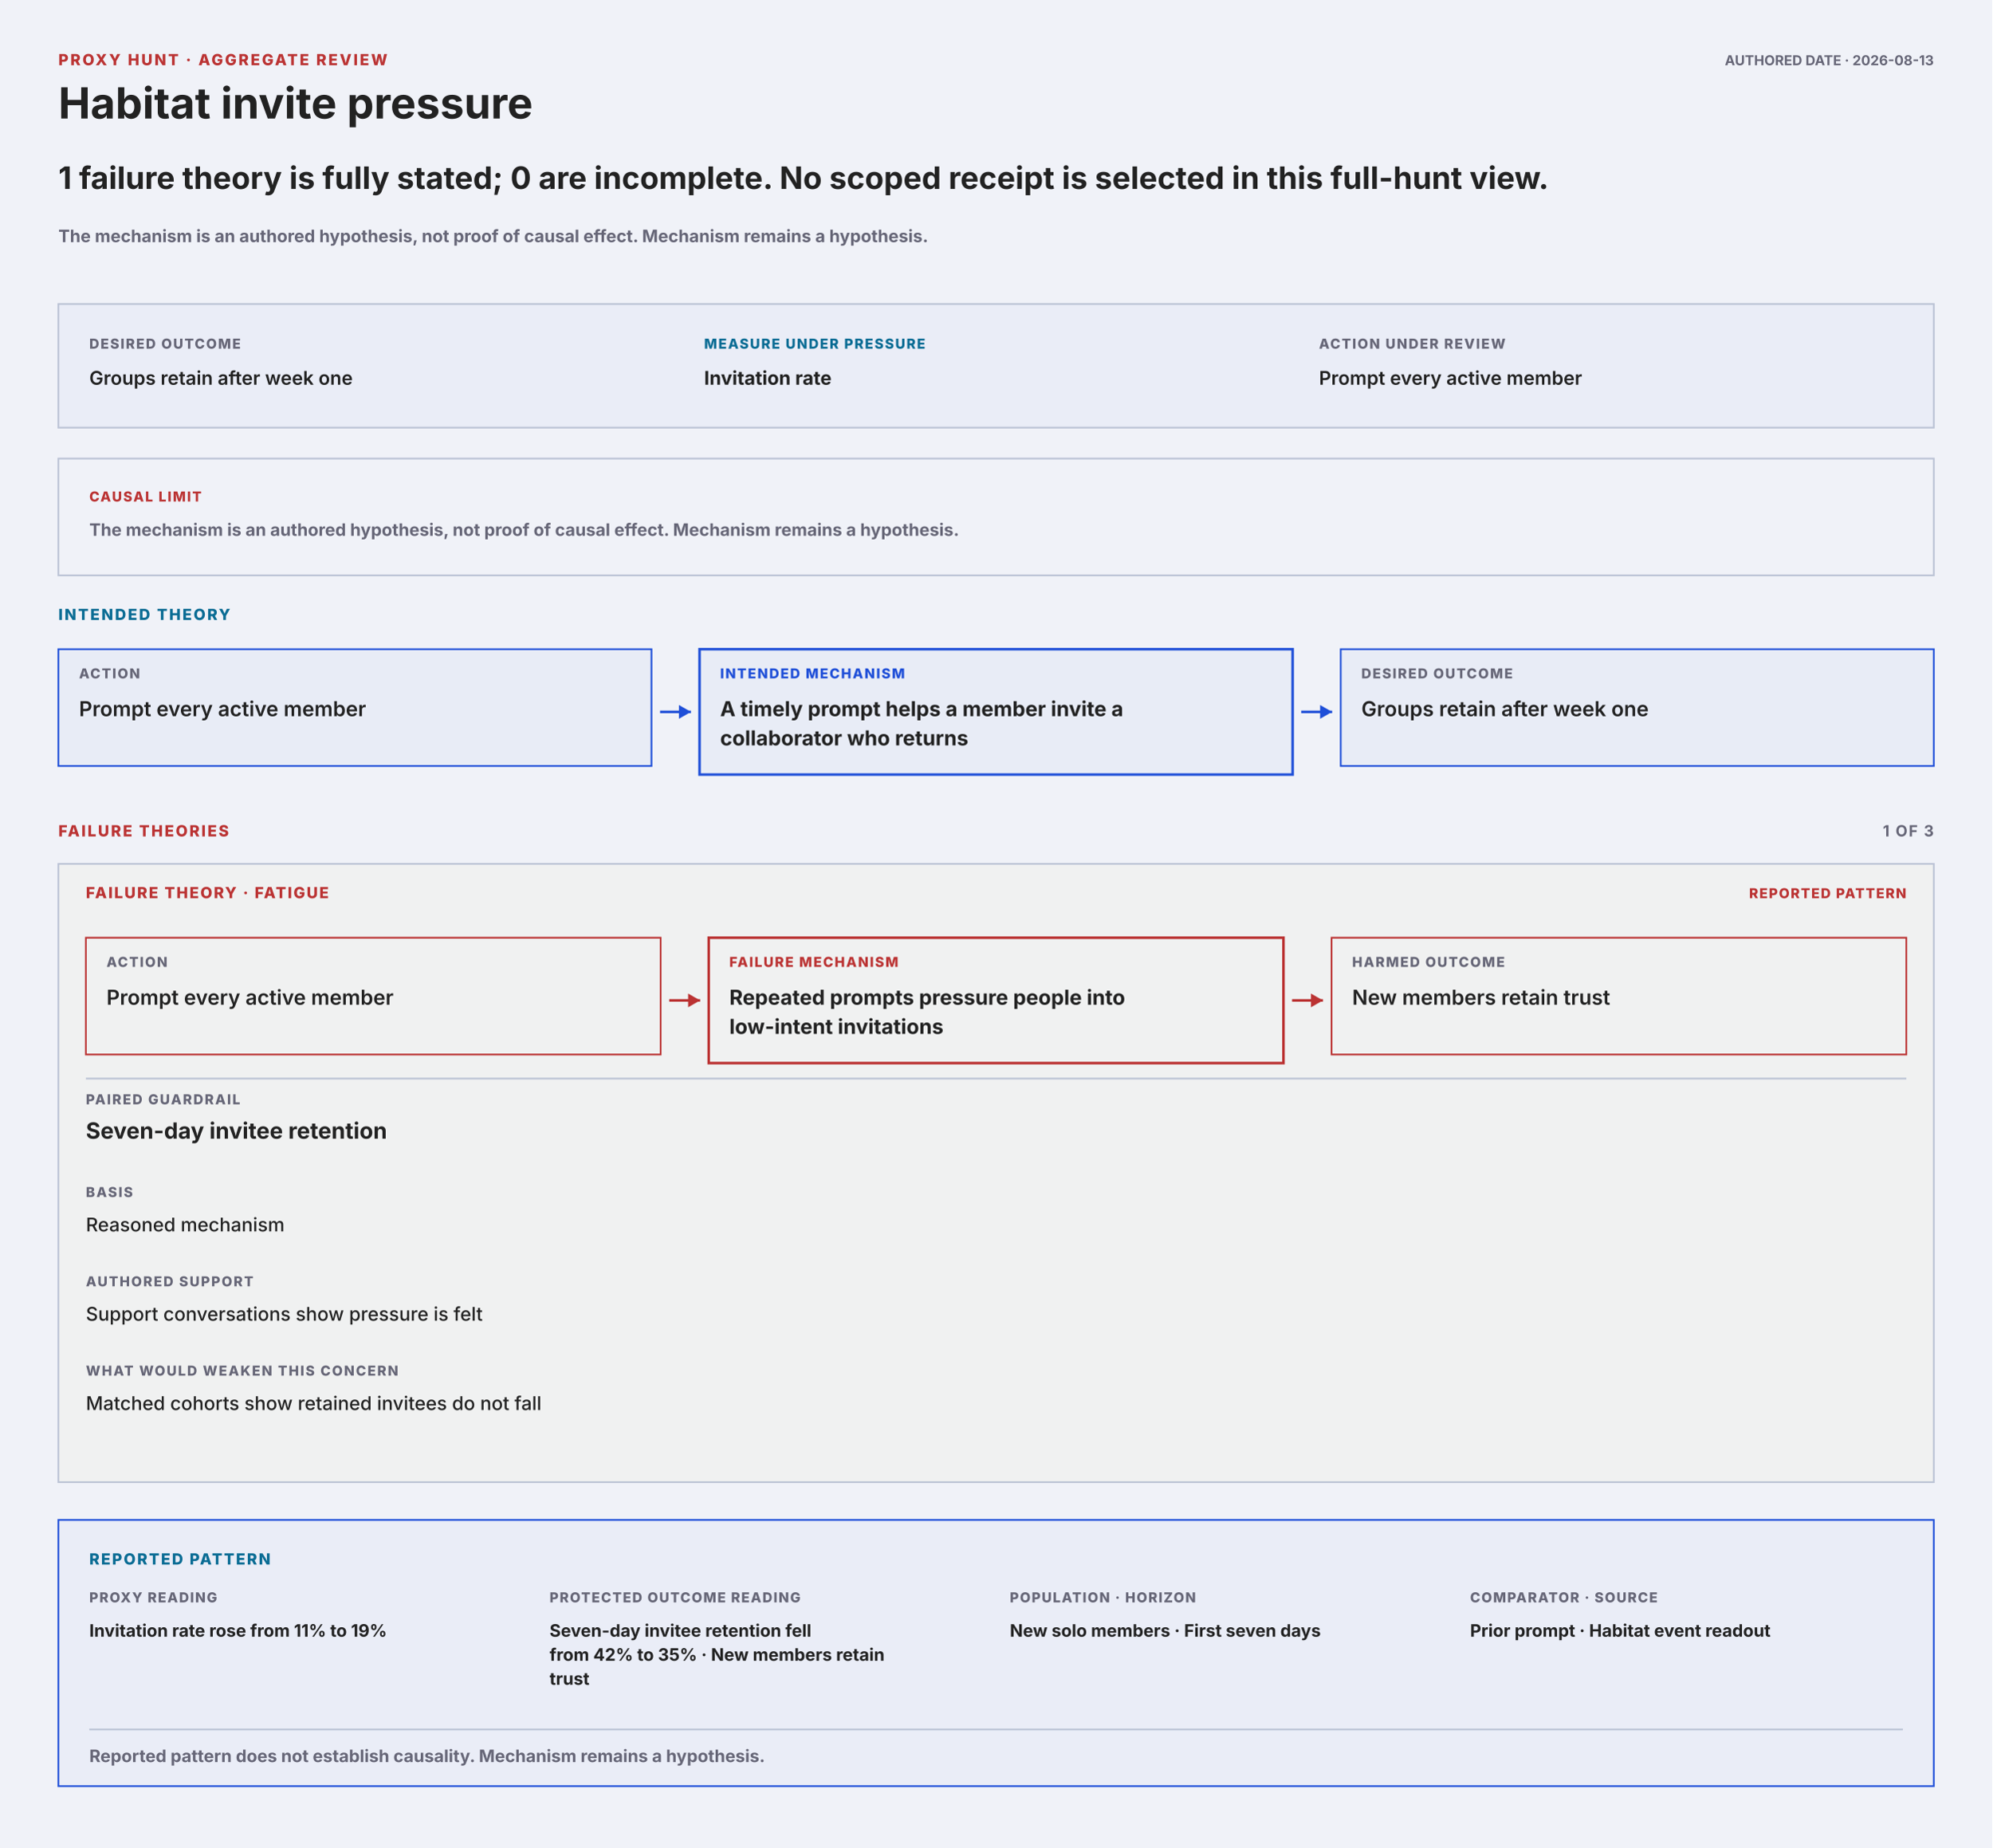
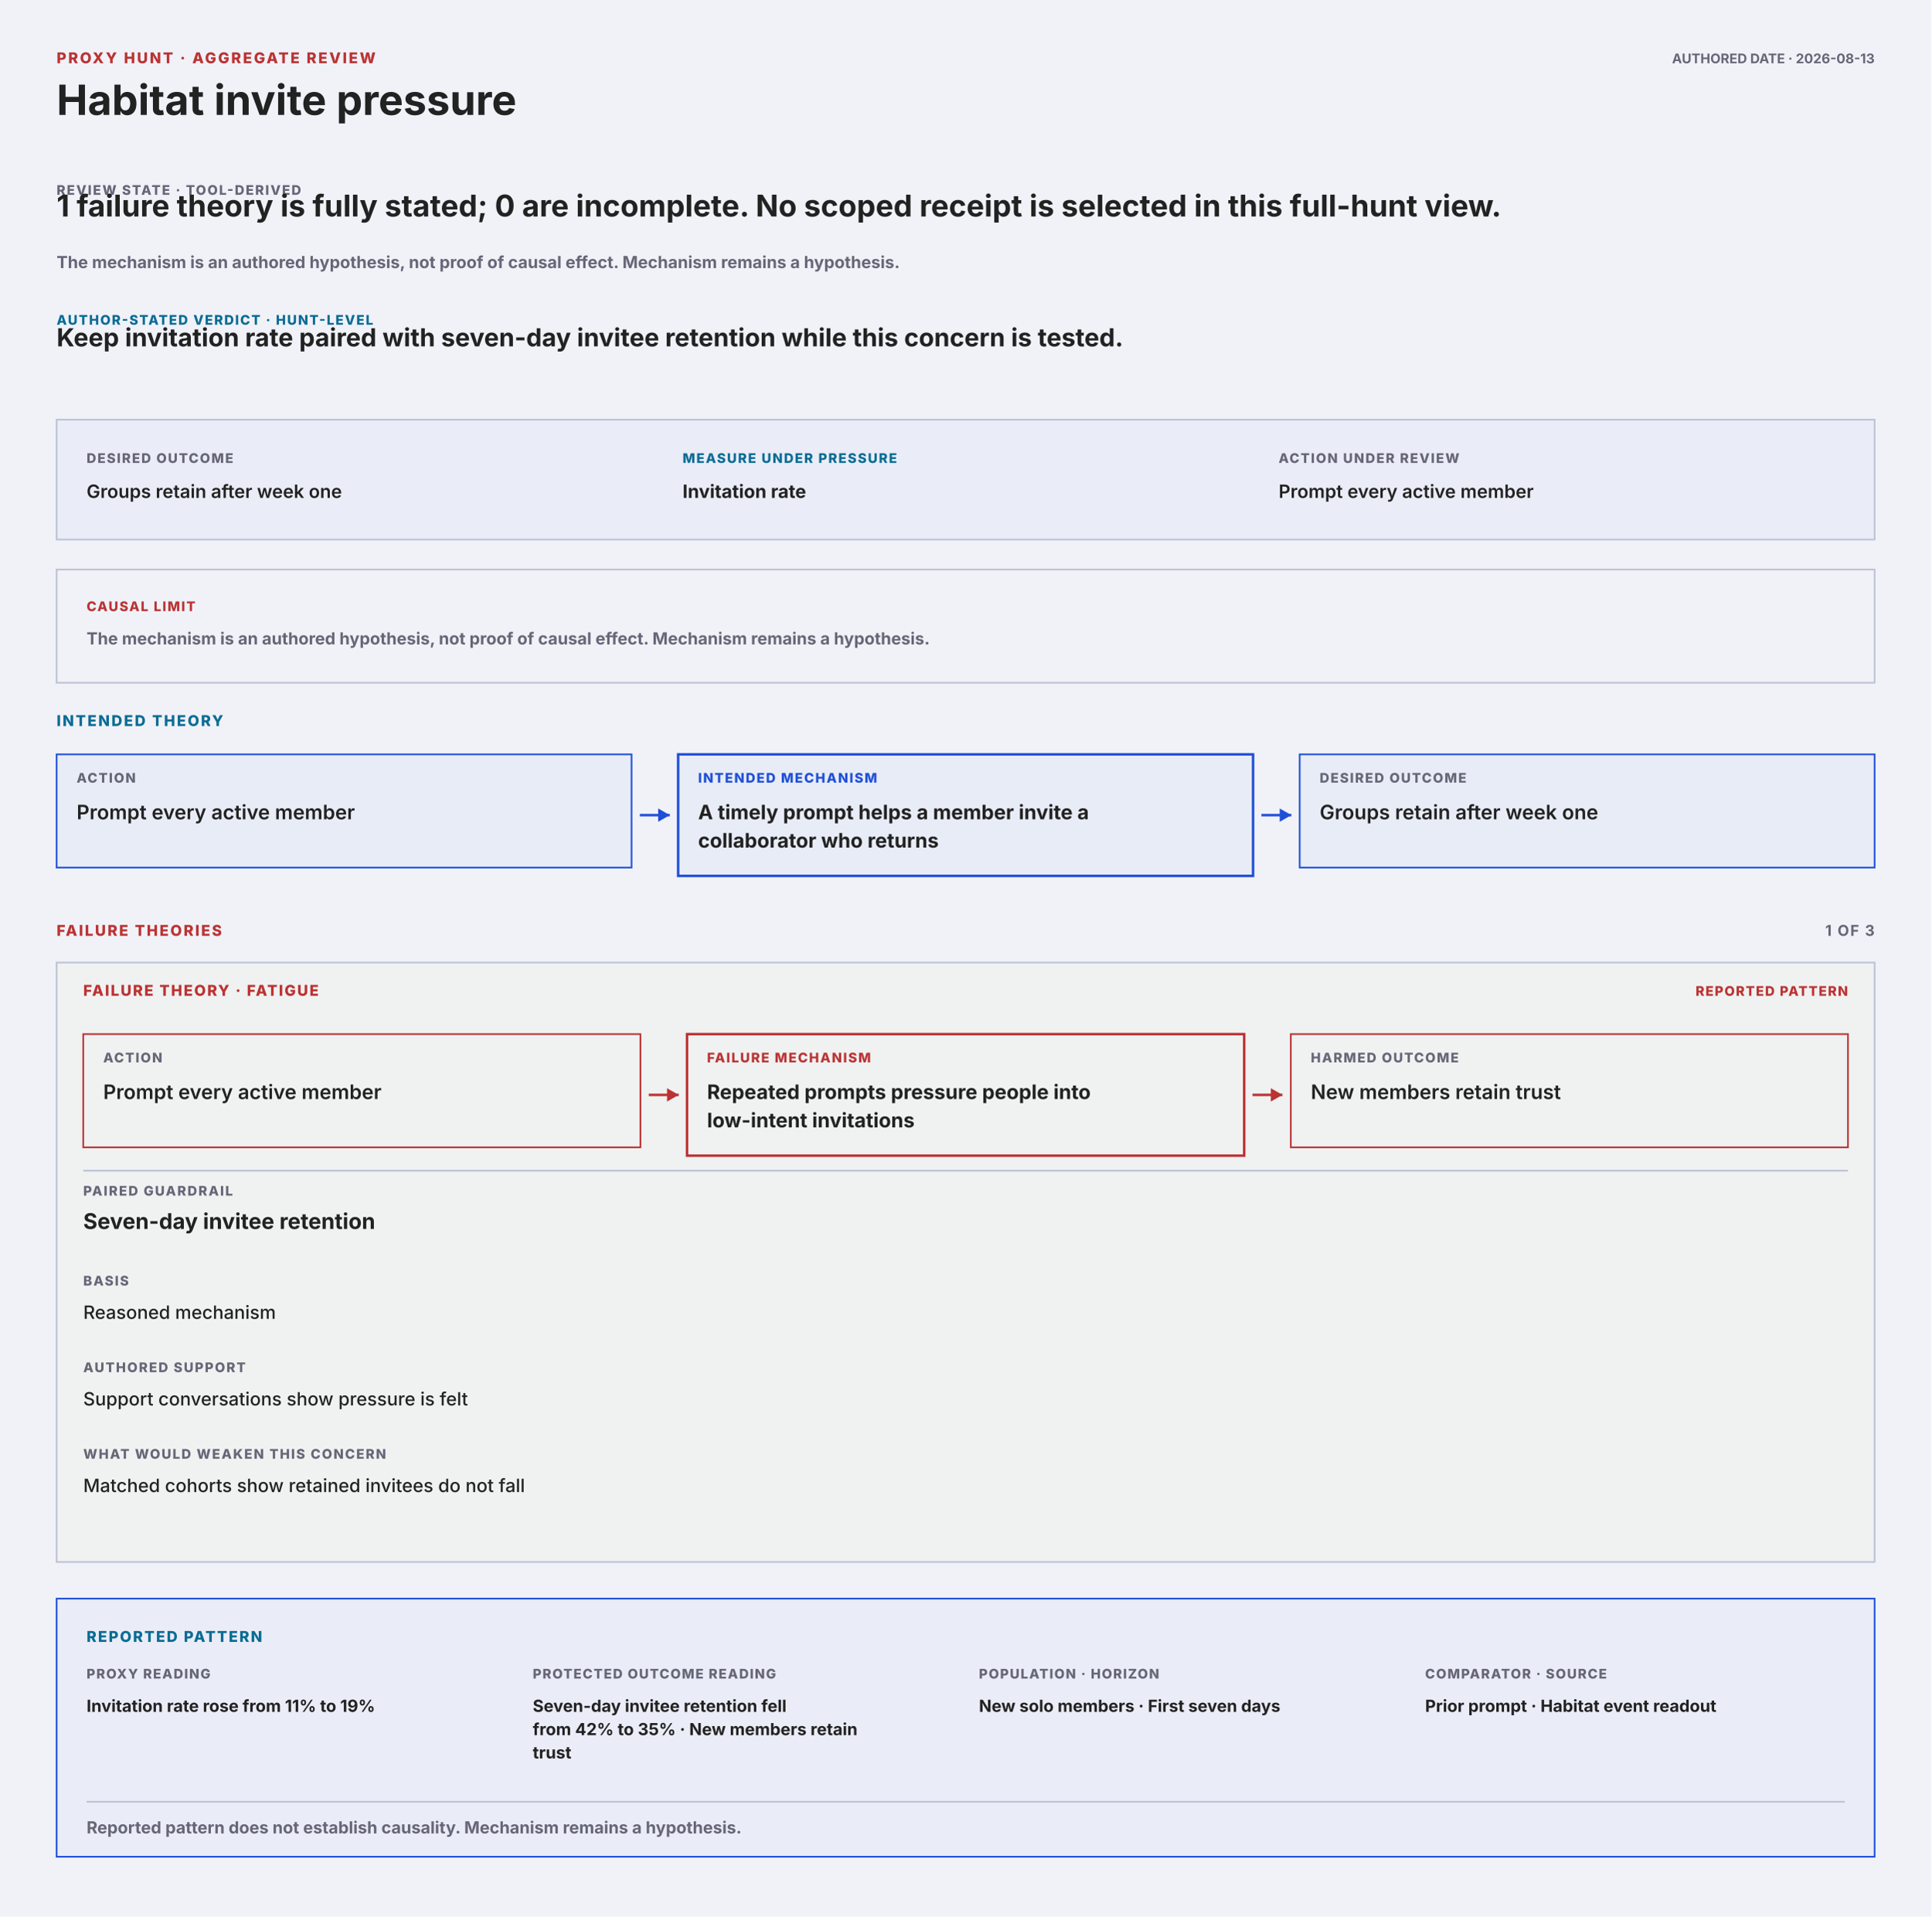
- <svg xmlns="http://www.w3.org/2000/svg" width="1160" height="1076" viewBox="0 0 1160 1076" font-family="system-ui,-apple-system,'Segoe UI',sans-serif" role="img" aria-labelledby="proxy-hunt-name proxy-hunt-description">
-   <rect x="0" y="0" width="1160" height="1076" fill="#f0f2f8" />
+ <svg xmlns="http://www.w3.org/2000/svg" width="1160" height="1151" viewBox="0 0 1160 1151" font-family="system-ui,-apple-system,'Segoe UI',sans-serif" role="img" aria-labelledby="proxy-hunt-name proxy-hunt-description">
+   <rect x="0" y="0" width="1160" height="1151" fill="#f0f2f8" />
  <text x="34" y="38" font-size="9" font-weight="800" letter-spacing="1.1" fill="#b33">PROXY HUNT · AGGREGATE REVIEW</text>
  <text x="1126" y="38" font-size="8" font-weight="750" text-anchor="end" fill="#667">AUTHORED DATE · 2026-08-13</text>
  <text x="34" y="69" font-size="25" font-weight="700" fill="#222">Habitat invite pressure</text>
-   <text x="34" y="110" font-size="18" font-weight="750" fill="#222">1 failure theory is fully stated; 0 are incomplete. No scoped receipt is selected in this full-hunt view.</text>
-   <text x="34" y="141" font-size="10" font-weight="650" fill="#667">The mechanism is an authored hypothesis, not proof of causal effect. Mechanism remains a hypothesis.</text>
+   <text x="34" y="117" font-size="8" font-weight="800" letter-spacing="0.8" fill="#667">REVIEW STATE · TOOL-DERIVED</text>
+   <text x="34" y="130" font-size="18" font-weight="750" fill="#222">1 failure theory is fully stated; 0 are incomplete. No scoped receipt is selected in this full-hunt view.</text>
+   <text x="34" y="161" font-size="10" font-weight="650" fill="#667">The mechanism is an authored hypothesis, not proof of causal effect. Mechanism remains a hypothesis.</text>
+   <text x="34" y="195" font-size="8" font-weight="800" letter-spacing="0.75" fill="#0A6C94">AUTHOR-STATED VERDICT · HUNT-LEVEL</text>
+   <text x="34" y="208" font-size="15" font-weight="700" fill="#222">Keep invitation rate paired with seven-day invitee retention while this concern is tested.</text>
  <g data-kind="target-and-measurement">
-     <rect x="34" y="177" width="1092" height="72" fill="#1F4FD806" stroke="#bbc3d5" stroke-width="1" />
-     <text x="52" y="203" font-size="8" font-weight="800" letter-spacing="0.75" fill="#667">DESIRED OUTCOME</text>
-     <text x="52" y="224" font-size="11" font-weight="600" fill="#222">Groups retain after week one</text>
-     <text x="410" y="203" font-size="8" font-weight="800" letter-spacing="0.75" fill="#0A6C94">MEASURE UNDER PRESSURE</text>
-     <text x="410" y="224" font-size="11" font-weight="750" fill="#222">Invitation rate</text>
-     <text x="768" y="203" font-size="8" font-weight="800" letter-spacing="0.75" fill="#667">ACTION UNDER REVIEW</text>
-     <text x="768" y="224" font-size="11" font-weight="600" fill="#222">Prompt every active member</text>
+     <rect x="34" y="252" width="1092" height="72" fill="#1F4FD806" stroke="#bbc3d5" stroke-width="1" />
+     <text x="52" y="278" font-size="8" font-weight="800" letter-spacing="0.75" fill="#667">DESIRED OUTCOME</text>
+     <text x="52" y="299" font-size="11" font-weight="600" fill="#222">Groups retain after week one</text>
+     <text x="410" y="278" font-size="8" font-weight="800" letter-spacing="0.75" fill="#0A6C94">MEASURE UNDER PRESSURE</text>
+     <text x="410" y="299" font-size="11" font-weight="750" fill="#222">Invitation rate</text>
+     <text x="768" y="278" font-size="8" font-weight="800" letter-spacing="0.75" fill="#667">ACTION UNDER REVIEW</text>
+     <text x="768" y="299" font-size="11" font-weight="600" fill="#222">Prompt every active member</text>
  </g>
  <g data-kind="causal-limitation">
-     <rect x="34" y="267" width="1092" height="68" fill="none" stroke="#bbc3d5" stroke-width="1" />
-     <text x="52" y="292" font-size="8" font-weight="800" letter-spacing="0.75" fill="#b33">CAUSAL LIMIT</text>
-     <text x="52" y="312" font-size="10" font-weight="700" fill="#667">The mechanism is an authored hypothesis, not proof of causal effect. Mechanism remains a hypothesis.</text>
+     <rect x="34" y="342" width="1092" height="68" fill="none" stroke="#bbc3d5" stroke-width="1" />
+     <text x="52" y="367" font-size="8" font-weight="800" letter-spacing="0.75" fill="#b33">CAUSAL LIMIT</text>
+     <text x="52" y="387" font-size="10" font-weight="700" fill="#667">The mechanism is an authored hypothesis, not proof of causal effect. Mechanism remains a hypothesis.</text>
  </g>
-   <text x="34" y="361" font-size="9" font-weight="800" letter-spacing="1" fill="#0A6C94">INTENDED THEORY</text>
+   <text x="34" y="436" font-size="9" font-weight="800" letter-spacing="1" fill="#0A6C94">INTENDED THEORY</text>
  <g data-kind="intended-route">
-     <rect x="34" y="378" width="345.333" height="68" fill="#1F4FD808" stroke="#1F4FD8" stroke-width="1" />
-     <text x="46" y="395" font-size="8" font-weight="800" letter-spacing="0.75" fill="#667">ACTION</text>
-     <text x="46" y="417" font-size="12" font-weight="600" fill="#222">Prompt every active member</text>
-     <line x1="384.333" y1="414.5" x2="402.333" y2="414.5" stroke="#1F4FD8" stroke-width="1.5" />
-     <polygon points="402.333,414.5 395.333,410.5 395.333,418.5" fill="#1F4FD8" />
-     <rect x="407.333" y="378" width="345.333" height="73" fill="#1F4FD808" stroke="#1F4FD8" stroke-width="1.5" />
-     <text x="419.33" y="395" font-size="8" font-weight="800" letter-spacing="0.75" fill="#1F4FD8">INTENDED MECHANISM</text>
-     <text x="419.33" y="417" font-size="12" font-weight="700" fill="#222">A timely prompt helps a member invite a</text>
-     <text x="419.33" y="434" font-size="12" font-weight="700" fill="#222">collaborator who returns</text>
-     <line x1="757.667" y1="414.5" x2="775.667" y2="414.5" stroke="#1F4FD8" stroke-width="1.5" />
-     <polygon points="775.667,414.5 768.667,410.5 768.667,418.5" fill="#1F4FD8" />
-     <rect x="780.667" y="378" width="345.333" height="68" fill="#1F4FD808" stroke="#1F4FD8" stroke-width="1" />
-     <text x="792.67" y="395" font-size="8" font-weight="800" letter-spacing="0.75" fill="#667">DESIRED OUTCOME</text>
-     <text x="792.67" y="417" font-size="12" font-weight="600" fill="#222">Groups retain after week one</text>
+     <rect x="34" y="453" width="345.333" height="68" fill="#1F4FD808" stroke="#1F4FD8" stroke-width="1" />
+     <text x="46" y="470" font-size="8" font-weight="800" letter-spacing="0.75" fill="#667">ACTION</text>
+     <text x="46" y="492" font-size="12" font-weight="600" fill="#222">Prompt every active member</text>
+     <line x1="384.333" y1="489.5" x2="402.333" y2="489.5" stroke="#1F4FD8" stroke-width="1.5" />
+     <polygon points="402.333,489.5 395.333,485.5 395.333,493.5" fill="#1F4FD8" />
+     <rect x="407.333" y="453" width="345.333" height="73" fill="#1F4FD808" stroke="#1F4FD8" stroke-width="1.5" />
+     <text x="419.33" y="470" font-size="8" font-weight="800" letter-spacing="0.75" fill="#1F4FD8">INTENDED MECHANISM</text>
+     <text x="419.33" y="492" font-size="12" font-weight="700" fill="#222">A timely prompt helps a member invite a</text>
+     <text x="419.33" y="509" font-size="12" font-weight="700" fill="#222">collaborator who returns</text>
+     <line x1="757.667" y1="489.5" x2="775.667" y2="489.5" stroke="#1F4FD8" stroke-width="1.5" />
+     <polygon points="775.667,489.5 768.667,485.5 768.667,493.5" fill="#1F4FD8" />
+     <rect x="780.667" y="453" width="345.333" height="68" fill="#1F4FD808" stroke="#1F4FD8" stroke-width="1" />
+     <text x="792.67" y="470" font-size="8" font-weight="800" letter-spacing="0.75" fill="#667">DESIRED OUTCOME</text>
+     <text x="792.67" y="492" font-size="12" font-weight="600" fill="#222">Groups retain after week one</text>
  </g>
-   <text x="34" y="487" font-size="9" font-weight="800" letter-spacing="1" fill="#b33">FAILURE THEORIES</text>
-   <text x="1126" y="487" font-size="9" font-weight="750" letter-spacing="0.7" text-anchor="end" fill="#667">1 OF 3</text>
+   <text x="34" y="562" font-size="9" font-weight="800" letter-spacing="1" fill="#b33">FAILURE THEORIES</text>
+   <text x="1126" y="562" font-size="9" font-weight="750" letter-spacing="0.7" text-anchor="end" fill="#667">1 OF 3</text>
  <g data-kind="failure-theory" data-theory-id="fatigue">
-     <rect x="34" y="503" width="1092" height="360" fill="#f0f1f1" stroke="#bbc3d5" stroke-width="1" />
-     <text x="50" y="523" font-size="9" font-weight="800" letter-spacing="0.85" fill="#b33">FAILURE THEORY · FATIGUE</text>
-     <text x="1110" y="523" font-size="8" font-weight="800" letter-spacing="0.65" text-anchor="end" fill="#b33">REPORTED PATTERN</text>
+     <rect x="34" y="578" width="1092" height="360" fill="#f0f1f1" stroke="#bbc3d5" stroke-width="1" />
+     <text x="50" y="598" font-size="9" font-weight="800" letter-spacing="0.85" fill="#b33">FAILURE THEORY · FATIGUE</text>
+     <text x="1110" y="598" font-size="8" font-weight="800" letter-spacing="0.65" text-anchor="end" fill="#b33">REPORTED PATTERN</text>
    <g data-kind="failure-route">
-       <rect x="50" y="546" width="334.667" height="68" fill="none" stroke="#b33" stroke-width="1" />
-       <text x="62" y="563" font-size="8" font-weight="800" letter-spacing="0.75" fill="#667">ACTION</text>
-       <text x="62" y="585" font-size="12" font-weight="600" fill="#222">Prompt every active member</text>
-       <line x1="389.667" y1="582.5" x2="407.667" y2="582.5" stroke="#b33" stroke-width="1.5" />
-       <polygon points="407.667,582.5 400.667,578.5 400.667,586.5" fill="#b33" />
-       <rect x="412.667" y="546" width="334.667" height="73" fill="none" stroke="#b33" stroke-width="1.5" />
-       <text x="424.67" y="563" font-size="8" font-weight="800" letter-spacing="0.75" fill="#b33">FAILURE MECHANISM</text>
-       <text x="424.67" y="585" font-size="12" font-weight="700" fill="#222">Repeated prompts pressure people into</text>
-       <text x="424.67" y="602" font-size="12" font-weight="700" fill="#222">low-intent invitations</text>
-       <line x1="752.333" y1="582.5" x2="770.333" y2="582.5" stroke="#b33" stroke-width="1.5" />
-       <polygon points="770.333,582.5 763.333,578.5 763.333,586.5" fill="#b33" />
-       <rect x="775.333" y="546" width="334.667" height="68" fill="none" stroke="#b33" stroke-width="1" />
-       <text x="787.33" y="563" font-size="8" font-weight="800" letter-spacing="0.75" fill="#667">HARMED OUTCOME</text>
-       <text x="787.33" y="585" font-size="12" font-weight="600" fill="#222">New members retain trust</text>
+       <rect x="50" y="621" width="334.667" height="68" fill="none" stroke="#b33" stroke-width="1" />
+       <text x="62" y="638" font-size="8" font-weight="800" letter-spacing="0.75" fill="#667">ACTION</text>
+       <text x="62" y="660" font-size="12" font-weight="600" fill="#222">Prompt every active member</text>
+       <line x1="389.667" y1="657.5" x2="407.667" y2="657.5" stroke="#b33" stroke-width="1.5" />
+       <polygon points="407.667,657.5 400.667,653.5 400.667,661.5" fill="#b33" />
+       <rect x="412.667" y="621" width="334.667" height="73" fill="none" stroke="#b33" stroke-width="1.5" />
+       <text x="424.67" y="638" font-size="8" font-weight="800" letter-spacing="0.75" fill="#b33">FAILURE MECHANISM</text>
+       <text x="424.67" y="660" font-size="12" font-weight="700" fill="#222">Repeated prompts pressure people into</text>
+       <text x="424.67" y="677" font-size="12" font-weight="700" fill="#222">low-intent invitations</text>
+       <line x1="752.333" y1="657.5" x2="770.333" y2="657.5" stroke="#b33" stroke-width="1.5" />
+       <polygon points="770.333,657.5 763.333,653.5 763.333,661.5" fill="#b33" />
+       <rect x="775.333" y="621" width="334.667" height="68" fill="none" stroke="#b33" stroke-width="1" />
+       <text x="787.33" y="638" font-size="8" font-weight="800" letter-spacing="0.75" fill="#667">HARMED OUTCOME</text>
+       <text x="787.33" y="660" font-size="12" font-weight="600" fill="#222">New members retain trust</text>
    </g>
-     <line x1="50" y1="628" x2="1110" y2="628" stroke="#bbc3d5" stroke-width="1" />
-     <text x="50" y="643" font-size="8" font-weight="800" letter-spacing="0.8" fill="#667">PAIRED GUARDRAIL</text>
-     <text x="50" y="663" font-size="13" font-weight="700" fill="#222">Seven-day invitee retention</text>
-     <text x="50" y="697" font-size="8" font-weight="800" letter-spacing="0.8" fill="#667">BASIS</text>
-     <text x="50" y="717" font-size="11" font-weight="550" fill="#222">Reasoned mechanism</text>
-     <text x="50" y="749" font-size="8" font-weight="800" letter-spacing="0.8" fill="#667">AUTHORED SUPPORT</text>
-     <text x="50" y="769" font-size="11" font-weight="550" fill="#222">Support conversations show pressure is felt</text>
-     <text x="50" y="801" font-size="8" font-weight="800" letter-spacing="0.8" fill="#667">WHAT WOULD WEAKEN THIS CONCERN</text>
-     <text x="50" y="821" font-size="11" font-weight="550" fill="#222">Matched cohorts show retained invitees do not fall</text>
+     <line x1="50" y1="703" x2="1110" y2="703" stroke="#bbc3d5" stroke-width="1" />
+     <text x="50" y="718" font-size="8" font-weight="800" letter-spacing="0.8" fill="#667">PAIRED GUARDRAIL</text>
+     <text x="50" y="738" font-size="13" font-weight="700" fill="#222">Seven-day invitee retention</text>
+     <text x="50" y="772" font-size="8" font-weight="800" letter-spacing="0.8" fill="#667">BASIS</text>
+     <text x="50" y="792" font-size="11" font-weight="550" fill="#222">Reasoned mechanism</text>
+     <text x="50" y="824" font-size="8" font-weight="800" letter-spacing="0.8" fill="#667">AUTHORED SUPPORT</text>
+     <text x="50" y="844" font-size="11" font-weight="550" fill="#222">Support conversations show pressure is felt</text>
+     <text x="50" y="876" font-size="8" font-weight="800" letter-spacing="0.8" fill="#667">WHAT WOULD WEAKEN THIS CONCERN</text>
+     <text x="50" y="896" font-size="11" font-weight="550" fill="#222">Matched cohorts show retained invitees do not fall</text>
  </g>
  <g data-kind="reported-pattern">
-     <rect x="34" y="885" width="1092" height="155" fill="#1F4FD806" stroke="#1F4FD8" stroke-width="1" />
-     <text x="52" y="911" font-size="9" font-weight="800" letter-spacing="0.9" fill="#0A6C94">REPORTED PATTERN</text>
-     <text x="52" y="933" font-size="8" font-weight="800" letter-spacing="0.65" fill="#667">PROXY READING</text>
-     <text x="52" y="953" font-size="10" font-weight="650" fill="#222">Invitation rate rose from 11% to 19%</text>
-     <text x="320" y="933" font-size="8" font-weight="800" letter-spacing="0.65" fill="#667">PROTECTED OUTCOME READING</text>
-     <text x="320" y="953" font-size="10" font-weight="650" fill="#222">Seven-day invitee retention fell</text>
-     <text x="320" y="967" font-size="10" font-weight="650" fill="#222">from 42% to 35% · New members retain</text>
-     <text x="320" y="981" font-size="10" font-weight="650" fill="#222">trust</text>
-     <text x="588" y="933" font-size="8" font-weight="800" letter-spacing="0.65" fill="#667">POPULATION · HORIZON</text>
-     <text x="588" y="953" font-size="10" font-weight="650" fill="#222">New solo members · First seven days</text>
-     <text x="856" y="933" font-size="8" font-weight="800" letter-spacing="0.65" fill="#667">COMPARATOR · SOURCE</text>
-     <text x="856" y="953" font-size="10" font-weight="650" fill="#222">Prior prompt · Habitat event readout</text>
-     <line x1="52" y1="1007" x2="1108" y2="1007" stroke="#bbc3d5" stroke-width="1" />
-     <text x="52" y="1026" font-size="10" font-weight="700" fill="#667">Reported pattern does not establish causality. Mechanism remains a hypothesis.</text>
+     <rect x="34" y="960" width="1092" height="155" fill="#1F4FD806" stroke="#1F4FD8" stroke-width="1" />
+     <text x="52" y="986" font-size="9" font-weight="800" letter-spacing="0.9" fill="#0A6C94">REPORTED PATTERN</text>
+     <text x="52" y="1008" font-size="8" font-weight="800" letter-spacing="0.65" fill="#667">PROXY READING</text>
+     <text x="52" y="1028" font-size="10" font-weight="650" fill="#222">Invitation rate rose from 11% to 19%</text>
+     <text x="320" y="1008" font-size="8" font-weight="800" letter-spacing="0.65" fill="#667">PROTECTED OUTCOME READING</text>
+     <text x="320" y="1028" font-size="10" font-weight="650" fill="#222">Seven-day invitee retention fell</text>
+     <text x="320" y="1042" font-size="10" font-weight="650" fill="#222">from 42% to 35% · New members retain</text>
+     <text x="320" y="1056" font-size="10" font-weight="650" fill="#222">trust</text>
+     <text x="588" y="1008" font-size="8" font-weight="800" letter-spacing="0.65" fill="#667">POPULATION · HORIZON</text>
+     <text x="588" y="1028" font-size="10" font-weight="650" fill="#222">New solo members · First seven days</text>
+     <text x="856" y="1008" font-size="8" font-weight="800" letter-spacing="0.65" fill="#667">COMPARATOR · SOURCE</text>
+     <text x="856" y="1028" font-size="10" font-weight="650" fill="#222">Prior prompt · Habitat event readout</text>
+     <line x1="52" y1="1082" x2="1108" y2="1082" stroke="#bbc3d5" stroke-width="1" />
+     <text x="52" y="1101" font-size="10" font-weight="700" fill="#667">Reported pattern does not establish causality. Mechanism remains a hypothesis.</text>
  </g>
</svg>
